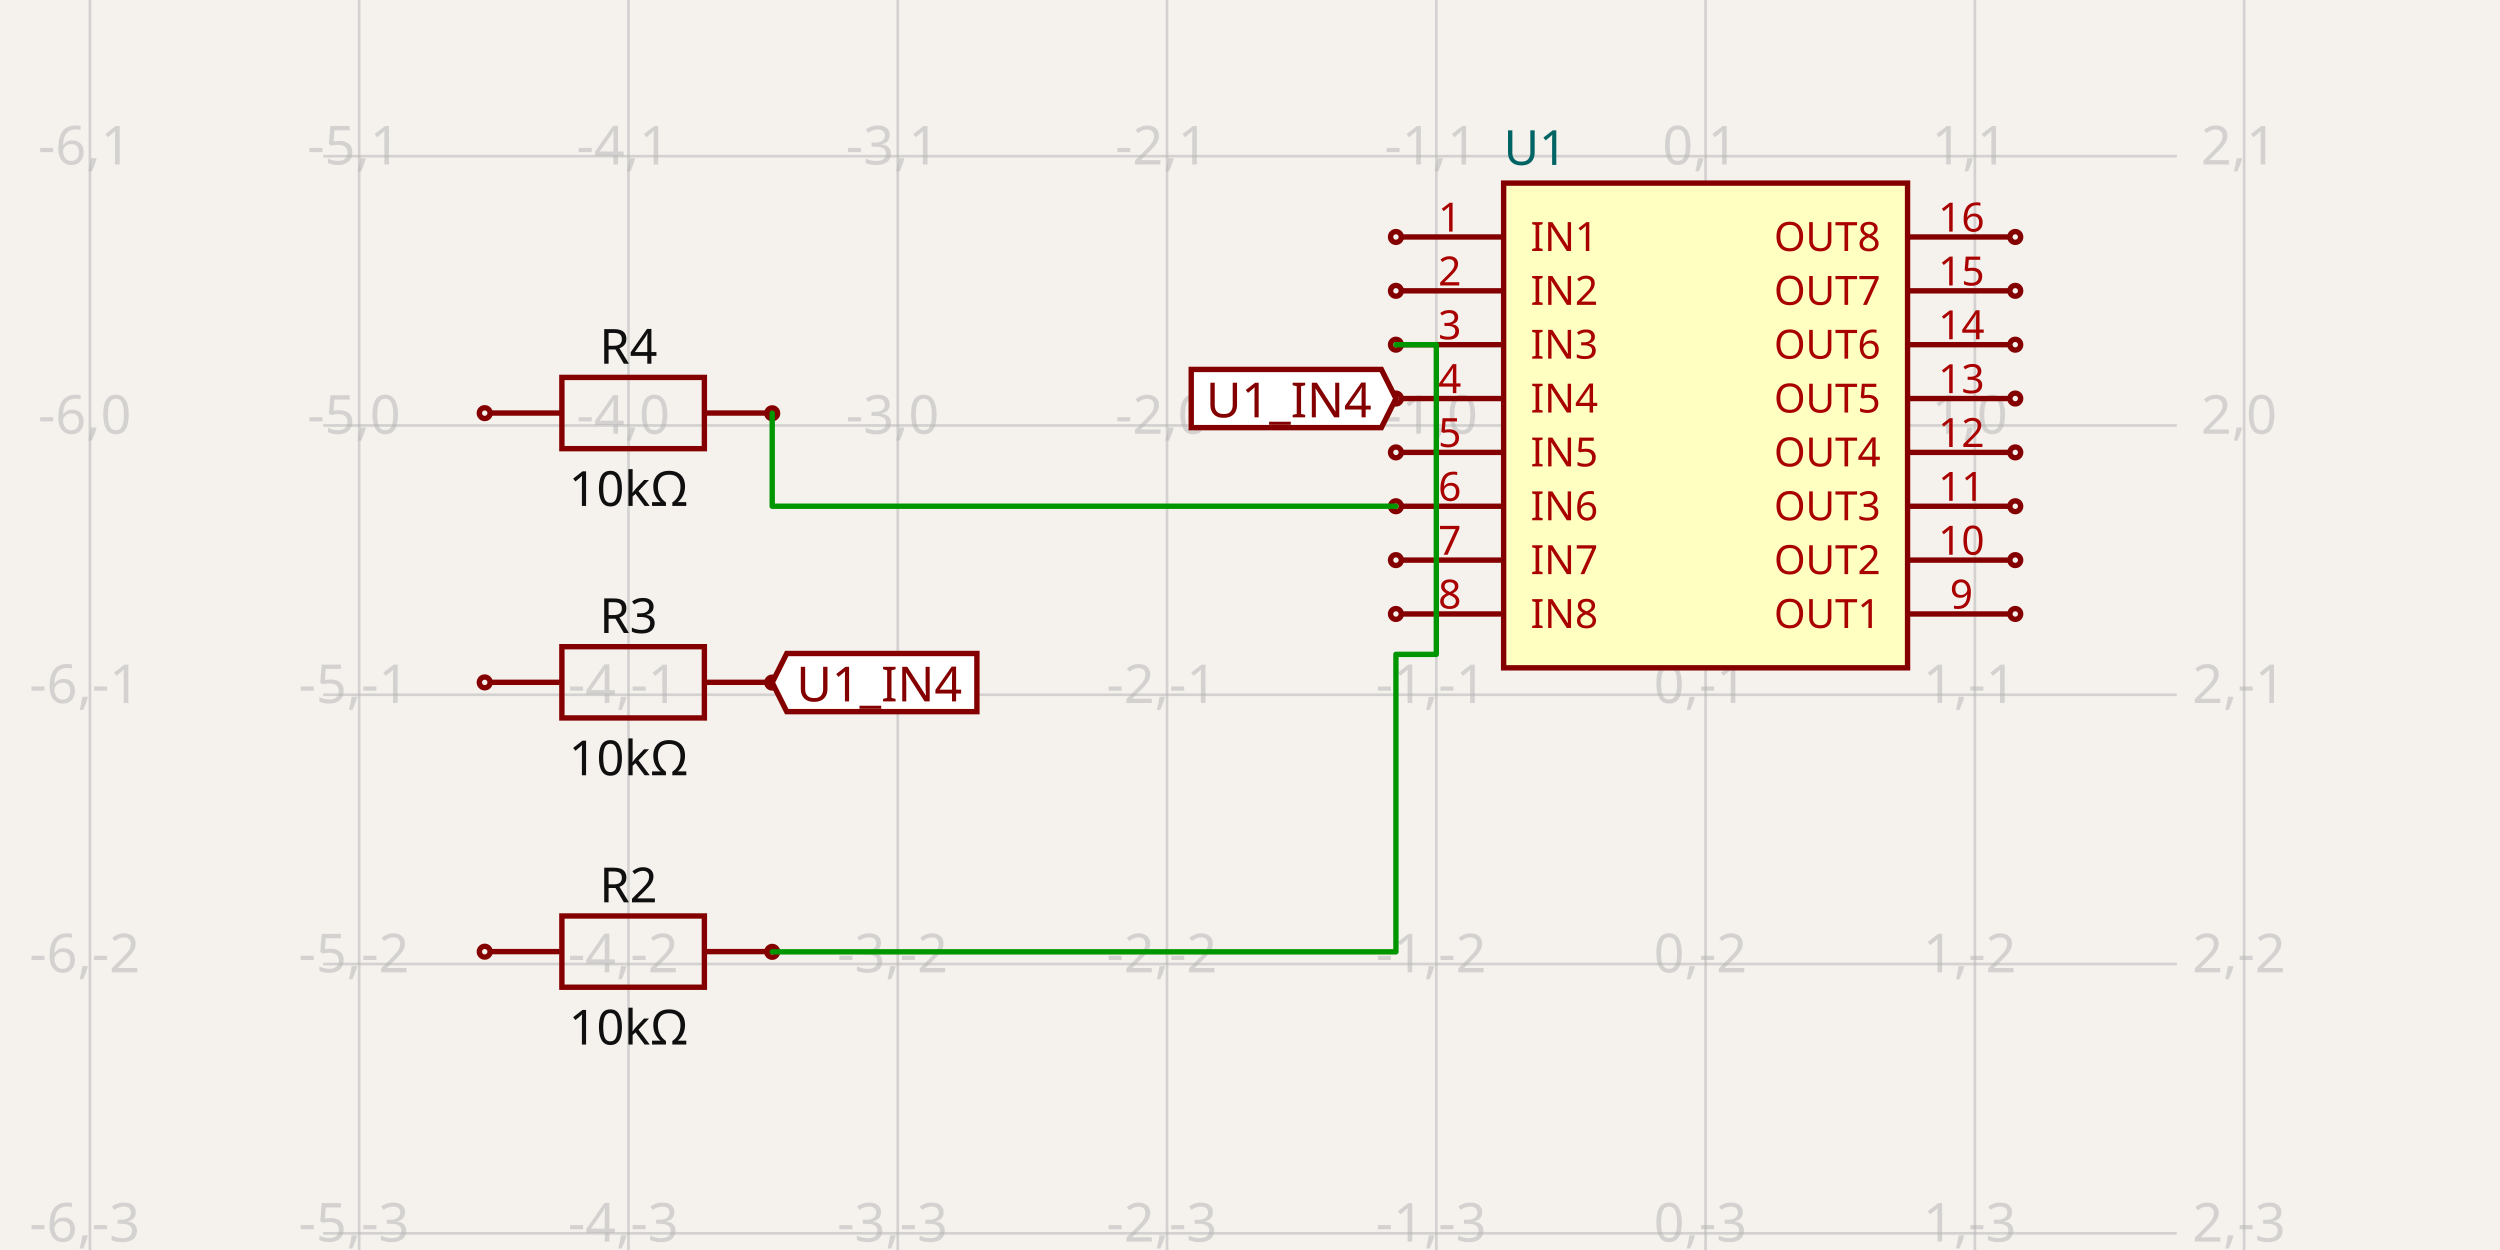
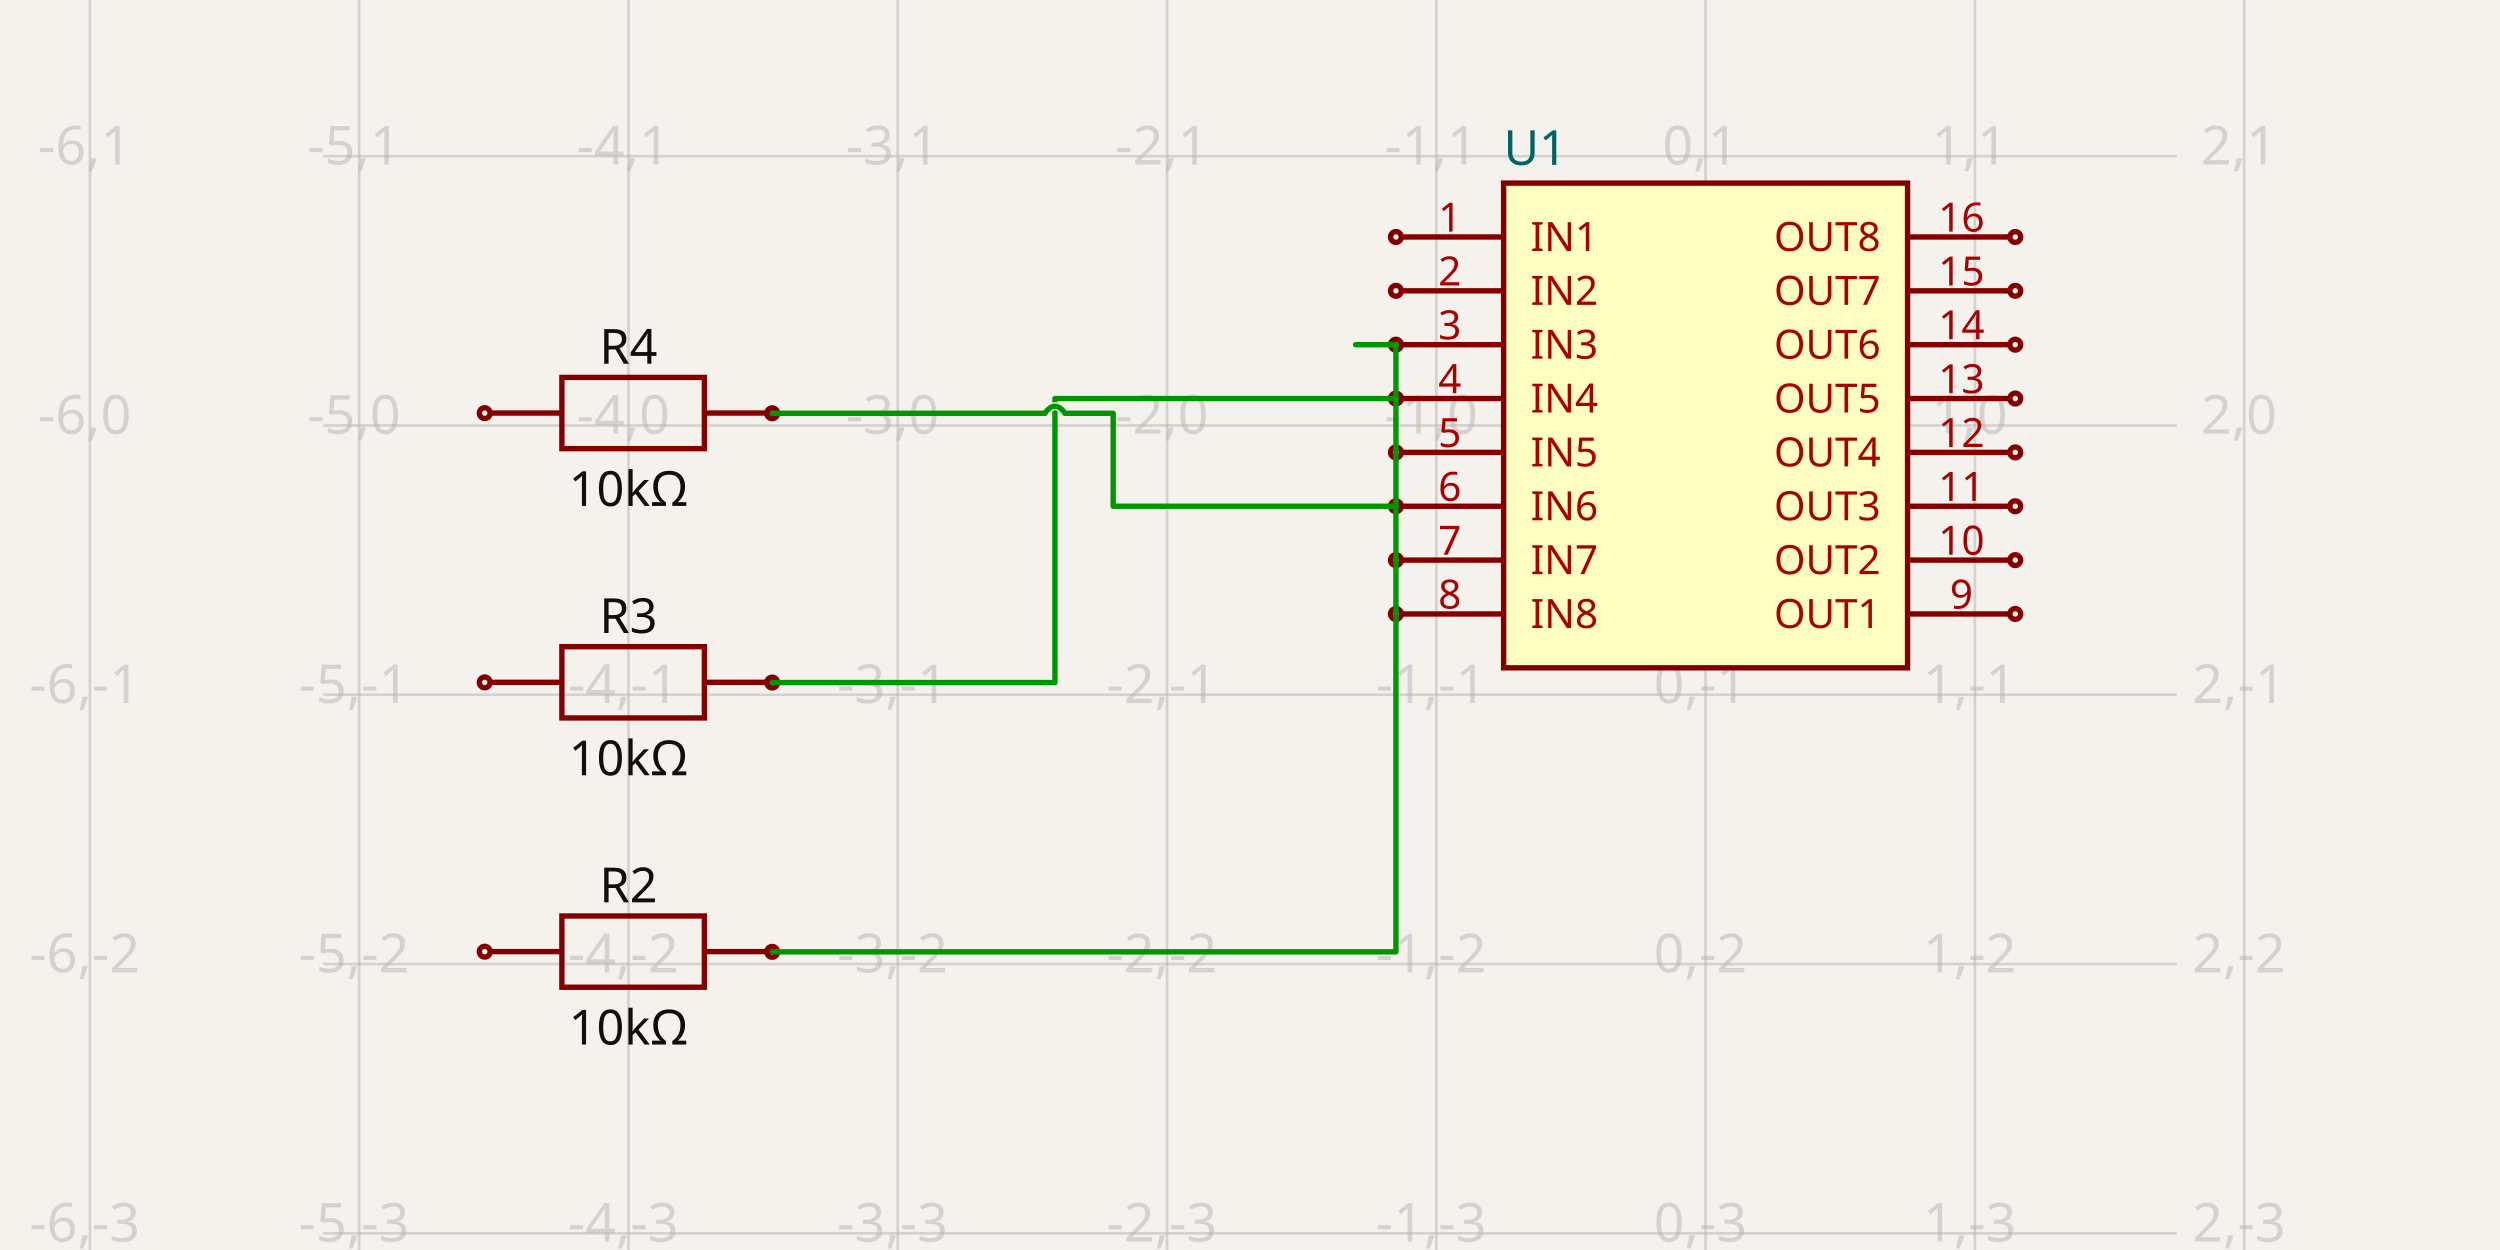
<svg xmlns="http://www.w3.org/2000/svg" width="1200" height="600" style="background-color: rgb(245, 241, 237)" data-real-to-screen-transform="matrix(129.2560477883,0,0,-129.2560477883,818.6877062124,204.2245555055)">
  <style>
              .boundary { fill: rgb(245, 241, 237); }
              .schematic-boundary { fill: none; stroke: #fff; }
              .component { fill: none; stroke: rgb(132, 0, 0); }
              .chip { fill: rgb(255, 255, 194); stroke: rgb(132, 0, 0); }
              .component-pin { fill: none; stroke: rgb(132, 0, 0); }
              .trace:hover {
                filter: invert(1);
              }
              .trace:hover .trace-crossing-outline {
                opacity: 0;
              }
              .text { font-family: sans-serif; fill: rgb(0, 150, 0); }
              .pin-number { fill: rgb(169, 0, 0); }
              .port-label { fill: rgb(0, 100, 100); }
              .component-name { fill: rgb(0, 100, 100); }
            </style>
  <rect class="boundary" x="0" y="0" width="1200" height="600" />
  <g class="grid">
    <line x1="43.151" y1="600" x2="43.151" y2="-1.3983481039758772e-11" stroke="rgb(181, 181, 181)" stroke-width="1.293" stroke-opacity="0.5" />
    <line x1="172.407" y1="600" x2="172.407" y2="-1.3983481039758772e-11" stroke="rgb(181, 181, 181)" stroke-width="1.293" stroke-opacity="0.5" />
    <line x1="301.664" y1="600" x2="301.664" y2="-1.3983481039758772e-11" stroke="rgb(181, 181, 181)" stroke-width="1.293" stroke-opacity="0.5" />
    <line x1="430.92" y1="600" x2="430.92" y2="-1.3983481039758772e-11" stroke="rgb(181, 181, 181)" stroke-width="1.293" stroke-opacity="0.5" />
    <line x1="560.176" y1="600" x2="560.176" y2="-1.3983481039758772e-11" stroke="rgb(181, 181, 181)" stroke-width="1.293" stroke-opacity="0.5" />
    <line x1="689.432" y1="600" x2="689.432" y2="-1.3983481039758772e-11" stroke="rgb(181, 181, 181)" stroke-width="1.293" stroke-opacity="0.5" />
    <line x1="818.688" y1="600" x2="818.688" y2="-1.3983481039758772e-11" stroke="rgb(181, 181, 181)" stroke-width="1.293" stroke-opacity="0.5" />
    <line x1="947.944" y1="600" x2="947.944" y2="-1.3983481039758772e-11" stroke="rgb(181, 181, 181)" stroke-width="1.293" stroke-opacity="0.5" />
    <line x1="1077.2" y1="600" x2="1077.2" y2="-1.3983481039758772e-11" stroke="rgb(181, 181, 181)" stroke-width="1.293" stroke-opacity="0.5" />
    <line x1="155.114" y1="721.249" x2="1044.886" y2="721.249" stroke="rgb(181, 181, 181)" stroke-width="1.293" stroke-opacity="0.5" />
    <line x1="155.114" y1="591.993" x2="1044.886" y2="591.993" stroke="rgb(181, 181, 181)" stroke-width="1.293" stroke-opacity="0.5" />
    <line x1="155.114" y1="462.737" x2="1044.886" y2="462.737" stroke="rgb(181, 181, 181)" stroke-width="1.293" stroke-opacity="0.5" />
    <line x1="155.114" y1="333.481" x2="1044.886" y2="333.481" stroke="rgb(181, 181, 181)" stroke-width="1.293" stroke-opacity="0.5" />
    <line x1="155.114" y1="204.225" x2="1044.886" y2="204.225" stroke="rgb(181, 181, 181)" stroke-width="1.293" stroke-opacity="0.5" />
    <line x1="155.114" y1="74.969" x2="1044.886" y2="74.969" stroke="rgb(181, 181, 181)" stroke-width="1.293" stroke-opacity="0.5" />
    <line x1="155.114" y1="-54.288" x2="1044.886" y2="-54.288" stroke="rgb(181, 181, 181)" stroke-width="1.293" stroke-opacity="0.5" />
    <text x="40.651" y="716.249" fill="rgb(181, 181, 181)" font-size="25.851" fill-opacity="0.5" text-anchor="middle" dominant-baseline="middle" font-family="sans-serif">-6,-4</text>
    <text x="40.651" y="586.993" fill="rgb(181, 181, 181)" font-size="25.851" fill-opacity="0.5" text-anchor="middle" dominant-baseline="middle" font-family="sans-serif">-6,-3</text>
    <text x="40.651" y="457.737" fill="rgb(181, 181, 181)" font-size="25.851" fill-opacity="0.5" text-anchor="middle" dominant-baseline="middle" font-family="sans-serif">-6,-2</text>
    <text x="40.651" y="328.481" fill="rgb(181, 181, 181)" font-size="25.851" fill-opacity="0.5" text-anchor="middle" dominant-baseline="middle" font-family="sans-serif">-6,-1</text>
    <text x="40.651" y="199.225" fill="rgb(181, 181, 181)" font-size="25.851" fill-opacity="0.5" text-anchor="middle" dominant-baseline="middle" font-family="sans-serif">-6,0</text>
    <text x="40.651" y="69.969" fill="rgb(181, 181, 181)" font-size="25.851" fill-opacity="0.5" text-anchor="middle" dominant-baseline="middle" font-family="sans-serif">-6,1</text>
    <text x="40.651" y="-59.288" fill="rgb(181, 181, 181)" font-size="25.851" fill-opacity="0.5" text-anchor="middle" dominant-baseline="middle" font-family="sans-serif">-6,2</text>
    <text x="169.907" y="716.249" fill="rgb(181, 181, 181)" font-size="25.851" fill-opacity="0.5" text-anchor="middle" dominant-baseline="middle" font-family="sans-serif">-5,-4</text>
    <text x="169.907" y="586.993" fill="rgb(181, 181, 181)" font-size="25.851" fill-opacity="0.5" text-anchor="middle" dominant-baseline="middle" font-family="sans-serif">-5,-3</text>
    <text x="169.907" y="457.737" fill="rgb(181, 181, 181)" font-size="25.851" fill-opacity="0.5" text-anchor="middle" dominant-baseline="middle" font-family="sans-serif">-5,-2</text>
    <text x="169.907" y="328.481" fill="rgb(181, 181, 181)" font-size="25.851" fill-opacity="0.5" text-anchor="middle" dominant-baseline="middle" font-family="sans-serif">-5,-1</text>
    <text x="169.907" y="199.225" fill="rgb(181, 181, 181)" font-size="25.851" fill-opacity="0.5" text-anchor="middle" dominant-baseline="middle" font-family="sans-serif">-5,0</text>
    <text x="169.907" y="69.969" fill="rgb(181, 181, 181)" font-size="25.851" fill-opacity="0.5" text-anchor="middle" dominant-baseline="middle" font-family="sans-serif">-5,1</text>
    <text x="169.907" y="-59.288" fill="rgb(181, 181, 181)" font-size="25.851" fill-opacity="0.5" text-anchor="middle" dominant-baseline="middle" font-family="sans-serif">-5,2</text>
    <text x="299.164" y="716.249" fill="rgb(181, 181, 181)" font-size="25.851" fill-opacity="0.5" text-anchor="middle" dominant-baseline="middle" font-family="sans-serif">-4,-4</text>
    <text x="299.164" y="586.993" fill="rgb(181, 181, 181)" font-size="25.851" fill-opacity="0.5" text-anchor="middle" dominant-baseline="middle" font-family="sans-serif">-4,-3</text>
    <text x="299.164" y="457.737" fill="rgb(181, 181, 181)" font-size="25.851" fill-opacity="0.5" text-anchor="middle" dominant-baseline="middle" font-family="sans-serif">-4,-2</text>
    <text x="299.164" y="328.481" fill="rgb(181, 181, 181)" font-size="25.851" fill-opacity="0.5" text-anchor="middle" dominant-baseline="middle" font-family="sans-serif">-4,-1</text>
    <text x="299.164" y="199.225" fill="rgb(181, 181, 181)" font-size="25.851" fill-opacity="0.5" text-anchor="middle" dominant-baseline="middle" font-family="sans-serif">-4,0</text>
    <text x="299.164" y="69.969" fill="rgb(181, 181, 181)" font-size="25.851" fill-opacity="0.5" text-anchor="middle" dominant-baseline="middle" font-family="sans-serif">-4,1</text>
    <text x="299.164" y="-59.288" fill="rgb(181, 181, 181)" font-size="25.851" fill-opacity="0.5" text-anchor="middle" dominant-baseline="middle" font-family="sans-serif">-4,2</text>
    <text x="428.42" y="716.249" fill="rgb(181, 181, 181)" font-size="25.851" fill-opacity="0.5" text-anchor="middle" dominant-baseline="middle" font-family="sans-serif">-3,-4</text>
    <text x="428.42" y="586.993" fill="rgb(181, 181, 181)" font-size="25.851" fill-opacity="0.5" text-anchor="middle" dominant-baseline="middle" font-family="sans-serif">-3,-3</text>
    <text x="428.42" y="457.737" fill="rgb(181, 181, 181)" font-size="25.851" fill-opacity="0.5" text-anchor="middle" dominant-baseline="middle" font-family="sans-serif">-3,-2</text>
    <text x="428.42" y="328.481" fill="rgb(181, 181, 181)" font-size="25.851" fill-opacity="0.5" text-anchor="middle" dominant-baseline="middle" font-family="sans-serif">-3,-1</text>
    <text x="428.42" y="199.225" fill="rgb(181, 181, 181)" font-size="25.851" fill-opacity="0.5" text-anchor="middle" dominant-baseline="middle" font-family="sans-serif">-3,0</text>
    <text x="428.42" y="69.969" fill="rgb(181, 181, 181)" font-size="25.851" fill-opacity="0.5" text-anchor="middle" dominant-baseline="middle" font-family="sans-serif">-3,1</text>
    <text x="428.42" y="-59.288" fill="rgb(181, 181, 181)" font-size="25.851" fill-opacity="0.5" text-anchor="middle" dominant-baseline="middle" font-family="sans-serif">-3,2</text>
    <text x="557.676" y="716.249" fill="rgb(181, 181, 181)" font-size="25.851" fill-opacity="0.5" text-anchor="middle" dominant-baseline="middle" font-family="sans-serif">-2,-4</text>
    <text x="557.676" y="586.993" fill="rgb(181, 181, 181)" font-size="25.851" fill-opacity="0.5" text-anchor="middle" dominant-baseline="middle" font-family="sans-serif">-2,-3</text>
    <text x="557.676" y="457.737" fill="rgb(181, 181, 181)" font-size="25.851" fill-opacity="0.5" text-anchor="middle" dominant-baseline="middle" font-family="sans-serif">-2,-2</text>
    <text x="557.676" y="328.481" fill="rgb(181, 181, 181)" font-size="25.851" fill-opacity="0.5" text-anchor="middle" dominant-baseline="middle" font-family="sans-serif">-2,-1</text>
    <text x="557.676" y="199.225" fill="rgb(181, 181, 181)" font-size="25.851" fill-opacity="0.5" text-anchor="middle" dominant-baseline="middle" font-family="sans-serif">-2,0</text>
    <text x="557.676" y="69.969" fill="rgb(181, 181, 181)" font-size="25.851" fill-opacity="0.5" text-anchor="middle" dominant-baseline="middle" font-family="sans-serif">-2,1</text>
    <text x="557.676" y="-59.288" fill="rgb(181, 181, 181)" font-size="25.851" fill-opacity="0.5" text-anchor="middle" dominant-baseline="middle" font-family="sans-serif">-2,2</text>
    <text x="686.932" y="716.249" fill="rgb(181, 181, 181)" font-size="25.851" fill-opacity="0.5" text-anchor="middle" dominant-baseline="middle" font-family="sans-serif">-1,-4</text>
    <text x="686.932" y="586.993" fill="rgb(181, 181, 181)" font-size="25.851" fill-opacity="0.5" text-anchor="middle" dominant-baseline="middle" font-family="sans-serif">-1,-3</text>
    <text x="686.932" y="457.737" fill="rgb(181, 181, 181)" font-size="25.851" fill-opacity="0.5" text-anchor="middle" dominant-baseline="middle" font-family="sans-serif">-1,-2</text>
    <text x="686.932" y="328.481" fill="rgb(181, 181, 181)" font-size="25.851" fill-opacity="0.5" text-anchor="middle" dominant-baseline="middle" font-family="sans-serif">-1,-1</text>
    <text x="686.932" y="199.225" fill="rgb(181, 181, 181)" font-size="25.851" fill-opacity="0.5" text-anchor="middle" dominant-baseline="middle" font-family="sans-serif">-1,0</text>
    <text x="686.932" y="69.969" fill="rgb(181, 181, 181)" font-size="25.851" fill-opacity="0.5" text-anchor="middle" dominant-baseline="middle" font-family="sans-serif">-1,1</text>
    <text x="686.932" y="-59.288" fill="rgb(181, 181, 181)" font-size="25.851" fill-opacity="0.5" text-anchor="middle" dominant-baseline="middle" font-family="sans-serif">-1,2</text>
    <text x="816.188" y="716.249" fill="rgb(181, 181, 181)" font-size="25.851" fill-opacity="0.5" text-anchor="middle" dominant-baseline="middle" font-family="sans-serif">0,-4</text>
    <text x="816.188" y="586.993" fill="rgb(181, 181, 181)" font-size="25.851" fill-opacity="0.5" text-anchor="middle" dominant-baseline="middle" font-family="sans-serif">0,-3</text>
    <text x="816.188" y="457.737" fill="rgb(181, 181, 181)" font-size="25.851" fill-opacity="0.5" text-anchor="middle" dominant-baseline="middle" font-family="sans-serif">0,-2</text>
    <text x="816.188" y="328.481" fill="rgb(181, 181, 181)" font-size="25.851" fill-opacity="0.5" text-anchor="middle" dominant-baseline="middle" font-family="sans-serif">0,-1</text>
    <text x="816.188" y="199.225" fill="rgb(181, 181, 181)" font-size="25.851" fill-opacity="0.5" text-anchor="middle" dominant-baseline="middle" font-family="sans-serif">0,0</text>
    <text x="816.188" y="69.969" fill="rgb(181, 181, 181)" font-size="25.851" fill-opacity="0.5" text-anchor="middle" dominant-baseline="middle" font-family="sans-serif">0,1</text>
    <text x="816.188" y="-59.288" fill="rgb(181, 181, 181)" font-size="25.851" fill-opacity="0.5" text-anchor="middle" dominant-baseline="middle" font-family="sans-serif">0,2</text>
    <text x="945.444" y="716.249" fill="rgb(181, 181, 181)" font-size="25.851" fill-opacity="0.5" text-anchor="middle" dominant-baseline="middle" font-family="sans-serif">1,-4</text>
    <text x="945.444" y="586.993" fill="rgb(181, 181, 181)" font-size="25.851" fill-opacity="0.5" text-anchor="middle" dominant-baseline="middle" font-family="sans-serif">1,-3</text>
    <text x="945.444" y="457.737" fill="rgb(181, 181, 181)" font-size="25.851" fill-opacity="0.5" text-anchor="middle" dominant-baseline="middle" font-family="sans-serif">1,-2</text>
    <text x="945.444" y="328.481" fill="rgb(181, 181, 181)" font-size="25.851" fill-opacity="0.5" text-anchor="middle" dominant-baseline="middle" font-family="sans-serif">1,-1</text>
    <text x="945.444" y="199.225" fill="rgb(181, 181, 181)" font-size="25.851" fill-opacity="0.5" text-anchor="middle" dominant-baseline="middle" font-family="sans-serif">1,0</text>
    <text x="945.444" y="69.969" fill="rgb(181, 181, 181)" font-size="25.851" fill-opacity="0.5" text-anchor="middle" dominant-baseline="middle" font-family="sans-serif">1,1</text>
    <text x="945.444" y="-59.288" fill="rgb(181, 181, 181)" font-size="25.851" fill-opacity="0.5" text-anchor="middle" dominant-baseline="middle" font-family="sans-serif">1,2</text>
    <text x="1074.7" y="716.249" fill="rgb(181, 181, 181)" font-size="25.851" fill-opacity="0.5" text-anchor="middle" dominant-baseline="middle" font-family="sans-serif">2,-4</text>
    <text x="1074.7" y="586.993" fill="rgb(181, 181, 181)" font-size="25.851" fill-opacity="0.5" text-anchor="middle" dominant-baseline="middle" font-family="sans-serif">2,-3</text>
    <text x="1074.7" y="457.737" fill="rgb(181, 181, 181)" font-size="25.851" fill-opacity="0.5" text-anchor="middle" dominant-baseline="middle" font-family="sans-serif">2,-2</text>
    <text x="1074.7" y="328.481" fill="rgb(181, 181, 181)" font-size="25.851" fill-opacity="0.5" text-anchor="middle" dominant-baseline="middle" font-family="sans-serif">2,-1</text>
    <text x="1074.7" y="199.225" fill="rgb(181, 181, 181)" font-size="25.851" fill-opacity="0.5" text-anchor="middle" dominant-baseline="middle" font-family="sans-serif">2,0</text>
    <text x="1074.7" y="69.969" fill="rgb(181, 181, 181)" font-size="25.851" fill-opacity="0.5" text-anchor="middle" dominant-baseline="middle" font-family="sans-serif">2,1</text>
    <text x="1074.7" y="-59.288" fill="rgb(181, 181, 181)" font-size="25.851" fill-opacity="0.5" text-anchor="middle" dominant-baseline="middle" font-family="sans-serif">2,2</text>
  </g>
  <g data-circuit-json-type="schematic_component" data-schematic-component-id="schematic_component_0">
    <rect class="component chip" x="721.746" y="87.894" width="193.884" height="232.661" stroke-width="2.585px" fill="rgb(255, 255, 194)" stroke="rgb(132, 0, 0)" />
    <rect class="component-overlay" x="721.746" y="87.894" width="193.884" height="232.661" fill="transparent" />
    <text x="721.746" y="337.358" fill="#006464" text-anchor="start" dominant-baseline="middle" font-family="sans-serif" font-size="23.266px" transform="rotate(0, 721.7457, 337.3583)" />
    <text x="721.746" y="71.091" fill="#006464" text-anchor="start" dominant-baseline="middle" font-family="sans-serif" font-size="23.266px" transform="rotate(0, 721.7457, 71.09083)">U1</text>
    <line class="component-pin" x1="672.628" y1="113.745" x2="721.746" y2="113.745" stroke-width="2.585px" />
    <circle class="component-pin" cx="670.043" cy="113.745" r="2.585" stroke-width="2.585px" />
    <text class="pin-number" x="695.894" y="111.16" style="font-family: sans-serif;" fill="rgb(169, 0, 0)" text-anchor="middle" dominant-baseline="auto" font-size="19.388px" transform="">1</text>
    <text class="pin-number" x="734.671" y="113.745" style="font-family: sans-serif;" fill="rgb(169, 0, 0)" text-anchor="start" dominant-baseline="middle" font-size="19.388px" transform="">IN1</text>
    <line class="component-pin" x1="672.628" y1="139.597" x2="721.746" y2="139.597" stroke-width="2.585px" />
    <circle class="component-pin" cx="670.043" cy="139.597" r="2.585" stroke-width="2.585px" />
    <text class="pin-number" x="695.894" y="137.011" style="font-family: sans-serif;" fill="rgb(169, 0, 0)" text-anchor="middle" dominant-baseline="auto" font-size="19.388px" transform="">2</text>
    <text class="pin-number" x="734.671" y="139.597" style="font-family: sans-serif;" fill="rgb(169, 0, 0)" text-anchor="start" dominant-baseline="middle" font-size="19.388px" transform="">IN2</text>
    <line class="component-pin" x1="672.628" y1="165.448" x2="721.746" y2="165.448" stroke-width="2.585px" />
    <circle class="component-pin" cx="670.043" cy="165.448" r="2.585" stroke-width="2.585px" />
    <text class="pin-number" x="695.894" y="162.863" style="font-family: sans-serif;" fill="rgb(169, 0, 0)" text-anchor="middle" dominant-baseline="auto" font-size="19.388px" transform="">3</text>
    <text class="pin-number" x="734.671" y="165.448" style="font-family: sans-serif;" fill="rgb(169, 0, 0)" text-anchor="start" dominant-baseline="middle" font-size="19.388px" transform="">IN3</text>
    <line class="component-pin" x1="672.628" y1="191.299" x2="721.746" y2="191.299" stroke-width="2.585px" />
    <circle class="component-pin" cx="670.043" cy="191.299" r="2.585" stroke-width="2.585px" />
    <text class="pin-number" x="695.894" y="188.714" style="font-family: sans-serif;" fill="rgb(169, 0, 0)" text-anchor="middle" dominant-baseline="auto" font-size="19.388px" transform="">4</text>
    <text class="pin-number" x="734.671" y="191.299" style="font-family: sans-serif;" fill="rgb(169, 0, 0)" text-anchor="start" dominant-baseline="middle" font-size="19.388px" transform="">IN4</text>
    <line class="component-pin" x1="672.628" y1="217.15" x2="721.746" y2="217.15" stroke-width="2.585px" />
    <circle class="component-pin" cx="670.043" cy="217.15" r="2.585" stroke-width="2.585px" />
    <text class="pin-number" x="695.894" y="214.565" style="font-family: sans-serif;" fill="rgb(169, 0, 0)" text-anchor="middle" dominant-baseline="auto" font-size="19.388px" transform="">5</text>
    <text class="pin-number" x="734.671" y="217.15" style="font-family: sans-serif;" fill="rgb(169, 0, 0)" text-anchor="start" dominant-baseline="middle" font-size="19.388px" transform="">IN5</text>
    <line class="component-pin" x1="672.628" y1="243.001" x2="721.746" y2="243.001" stroke-width="2.585px" />
    <circle class="component-pin" cx="670.043" cy="243.001" r="2.585" stroke-width="2.585px" />
    <text class="pin-number" x="695.894" y="240.416" style="font-family: sans-serif;" fill="rgb(169, 0, 0)" text-anchor="middle" dominant-baseline="auto" font-size="19.388px" transform="">6</text>
    <text class="pin-number" x="734.671" y="243.001" style="font-family: sans-serif;" fill="rgb(169, 0, 0)" text-anchor="start" dominant-baseline="middle" font-size="19.388px" transform="">IN6</text>
    <line class="component-pin" x1="672.628" y1="268.853" x2="721.746" y2="268.853" stroke-width="2.585px" />
    <circle class="component-pin" cx="670.043" cy="268.853" r="2.585" stroke-width="2.585px" />
    <text class="pin-number" x="695.894" y="266.267" style="font-family: sans-serif;" fill="rgb(169, 0, 0)" text-anchor="middle" dominant-baseline="auto" font-size="19.388px" transform="">7</text>
    <text class="pin-number" x="734.671" y="268.853" style="font-family: sans-serif;" fill="rgb(169, 0, 0)" text-anchor="start" dominant-baseline="middle" font-size="19.388px" transform="">IN7</text>
    <line class="component-pin" x1="672.628" y1="294.704" x2="721.746" y2="294.704" stroke-width="2.585px" />
    <circle class="component-pin" cx="670.043" cy="294.704" r="2.585" stroke-width="2.585px" />
    <text class="pin-number" x="695.894" y="292.119" style="font-family: sans-serif;" fill="rgb(169, 0, 0)" text-anchor="middle" dominant-baseline="auto" font-size="19.388px" transform="">8</text>
    <text class="pin-number" x="734.671" y="294.704" style="font-family: sans-serif;" fill="rgb(169, 0, 0)" text-anchor="start" dominant-baseline="middle" font-size="19.388px" transform="">IN8</text>
    <line class="component-pin" x1="964.747" y1="294.704" x2="915.63" y2="294.704" stroke-width="2.585px" />
    <circle class="component-pin" cx="967.332" cy="294.704" r="2.585" stroke-width="2.585px" />
    <text class="pin-number" x="941.481" y="292.119" style="font-family: sans-serif;" fill="rgb(169, 0, 0)" text-anchor="middle" dominant-baseline="auto" font-size="19.388px" transform="">9</text>
    <text class="pin-number" x="902.704" y="294.704" style="font-family: sans-serif;" fill="rgb(169, 0, 0)" text-anchor="end" dominant-baseline="middle" font-size="19.388px" transform="">OUT1</text>
    <line class="component-pin" x1="964.747" y1="268.853" x2="915.63" y2="268.853" stroke-width="2.585px" />
    <circle class="component-pin" cx="967.332" cy="268.853" r="2.585" stroke-width="2.585px" />
    <text class="pin-number" x="941.481" y="266.267" style="font-family: sans-serif;" fill="rgb(169, 0, 0)" text-anchor="middle" dominant-baseline="auto" font-size="19.388px" transform="">10</text>
    <text class="pin-number" x="902.704" y="268.853" style="font-family: sans-serif;" fill="rgb(169, 0, 0)" text-anchor="end" dominant-baseline="middle" font-size="19.388px" transform="">OUT2</text>
    <line class="component-pin" x1="964.747" y1="243.001" x2="915.63" y2="243.001" stroke-width="2.585px" />
    <circle class="component-pin" cx="967.332" cy="243.001" r="2.585" stroke-width="2.585px" />
    <text class="pin-number" x="941.481" y="240.416" style="font-family: sans-serif;" fill="rgb(169, 0, 0)" text-anchor="middle" dominant-baseline="auto" font-size="19.388px" transform="">11</text>
    <text class="pin-number" x="902.704" y="243.001" style="font-family: sans-serif;" fill="rgb(169, 0, 0)" text-anchor="end" dominant-baseline="middle" font-size="19.388px" transform="">OUT3</text>
    <line class="component-pin" x1="964.747" y1="217.15" x2="915.63" y2="217.15" stroke-width="2.585px" />
    <circle class="component-pin" cx="967.332" cy="217.15" r="2.585" stroke-width="2.585px" />
    <text class="pin-number" x="941.481" y="214.565" style="font-family: sans-serif;" fill="rgb(169, 0, 0)" text-anchor="middle" dominant-baseline="auto" font-size="19.388px" transform="">12</text>
    <text class="pin-number" x="902.704" y="217.15" style="font-family: sans-serif;" fill="rgb(169, 0, 0)" text-anchor="end" dominant-baseline="middle" font-size="19.388px" transform="">OUT4</text>
    <line class="component-pin" x1="964.747" y1="191.299" x2="915.63" y2="191.299" stroke-width="2.585px" />
    <circle class="component-pin" cx="967.332" cy="191.299" r="2.585" stroke-width="2.585px" />
    <text class="pin-number" x="941.481" y="188.714" style="font-family: sans-serif;" fill="rgb(169, 0, 0)" text-anchor="middle" dominant-baseline="auto" font-size="19.388px" transform="">13</text>
    <text class="pin-number" x="902.704" y="191.299" style="font-family: sans-serif;" fill="rgb(169, 0, 0)" text-anchor="end" dominant-baseline="middle" font-size="19.388px" transform="">OUT5</text>
    <line class="component-pin" x1="964.747" y1="165.448" x2="915.63" y2="165.448" stroke-width="2.585px" />
    <circle class="component-pin" cx="967.332" cy="165.448" r="2.585" stroke-width="2.585px" />
    <text class="pin-number" x="941.481" y="162.863" style="font-family: sans-serif;" fill="rgb(169, 0, 0)" text-anchor="middle" dominant-baseline="auto" font-size="19.388px" transform="">14</text>
    <text class="pin-number" x="902.704" y="165.448" style="font-family: sans-serif;" fill="rgb(169, 0, 0)" text-anchor="end" dominant-baseline="middle" font-size="19.388px" transform="">OUT6</text>
    <line class="component-pin" x1="964.747" y1="139.597" x2="915.63" y2="139.597" stroke-width="2.585px" />
    <circle class="component-pin" cx="967.332" cy="139.597" r="2.585" stroke-width="2.585px" />
    <text class="pin-number" x="941.481" y="137.011" style="font-family: sans-serif;" fill="rgb(169, 0, 0)" text-anchor="middle" dominant-baseline="auto" font-size="19.388px" transform="">15</text>
    <text class="pin-number" x="902.704" y="139.597" style="font-family: sans-serif;" fill="rgb(169, 0, 0)" text-anchor="end" dominant-baseline="middle" font-size="19.388px" transform="">OUT7</text>
    <line class="component-pin" x1="964.747" y1="113.745" x2="915.63" y2="113.745" stroke-width="2.585px" />
    <circle class="component-pin" cx="967.332" cy="113.745" r="2.585" stroke-width="2.585px" />
    <text class="pin-number" x="941.481" y="111.16" style="font-family: sans-serif;" fill="rgb(169, 0, 0)" text-anchor="middle" dominant-baseline="auto" font-size="19.388px" transform="">16</text>
    <text class="pin-number" x="902.704" y="113.745" style="font-family: sans-serif;" fill="rgb(169, 0, 0)" text-anchor="end" dominant-baseline="middle" font-size="19.388px" transform="">OUT8</text>
  </g>
  <g data-circuit-json-type="schematic_component" data-schematic-component-id="schematic_component_1">
    <rect class="component-overlay" x="235.504" y="439.671" width="136.796" height="34.199" fill="transparent" />
    <path d="M 235.504 456.77 L 269.703 456.77" stroke="rgb(132, 0, 0)" fill="none" stroke-width="2.585px" />
    <path d="M 338.101 456.77 L 372.3 456.77" stroke="rgb(132, 0, 0)" fill="none" stroke-width="2.585px" />
    <path d="M 303.902 439.671 L 338.101 439.671 L 338.101 473.87 L 269.703 473.87 L 269.703 439.671 L 303.902 439.671" stroke="rgb(132, 0, 0)" fill="none" stroke-width="2.585px" />
    <text x="301.664" y="433.105" fill="rgb(15, 15, 15)" font-family="sans-serif" text-anchor="middle" dominant-baseline="auto" font-size="23.266px">R2</text>
    <text x="301.664" y="483.321" fill="rgb(15, 15, 15)" font-family="sans-serif" text-anchor="middle" dominant-baseline="hanging" font-size="23.266px">10kΩ</text>
    <circle cx="232.668" cy="456.816" r="2.585px" stroke-width="2.585px" fill="none" stroke="rgb(132, 0, 0)" />
    <circle cx="370.659" cy="456.887" r="2.585px" stroke-width="2.585px" fill="none" stroke="rgb(132, 0, 0)" />
  </g>
  <g data-circuit-json-type="schematic_component" data-schematic-component-id="schematic_component_2">
    <rect class="component-overlay" x="235.504" y="310.414" width="136.796" height="34.199" fill="transparent" />
    <path d="M 235.504 327.514 L 269.703 327.514" stroke="rgb(132, 0, 0)" fill="none" stroke-width="2.585px" />
    <path d="M 338.101 327.514 L 372.3 327.514" stroke="rgb(132, 0, 0)" fill="none" stroke-width="2.585px" />
    <path d="M 303.902 310.414 L 338.101 310.414 L 338.101 344.613 L 269.703 344.613 L 269.703 310.414 L 303.902 310.414" stroke="rgb(132, 0, 0)" fill="none" stroke-width="2.585px" />
    <text x="301.664" y="303.849" fill="rgb(15, 15, 15)" font-family="sans-serif" text-anchor="middle" dominant-baseline="auto" font-size="23.266px">R3</text>
    <text x="301.664" y="354.065" fill="rgb(15, 15, 15)" font-family="sans-serif" text-anchor="middle" dominant-baseline="hanging" font-size="23.266px">10kΩ</text>
    <circle cx="232.668" cy="327.56" r="2.585px" stroke-width="2.585px" fill="none" stroke="rgb(132, 0, 0)" />
    <circle cx="370.659" cy="327.631" r="2.585px" stroke-width="2.585px" fill="none" stroke="rgb(132, 0, 0)" />
  </g>
  <g data-circuit-json-type="schematic_component" data-schematic-component-id="schematic_component_3">
    <rect class="component-overlay" x="235.504" y="181.158" width="136.796" height="34.199" fill="transparent" />
    <path d="M 235.504 198.258 L 269.703 198.258" stroke="rgb(132, 0, 0)" fill="none" stroke-width="2.585px" />
    <path d="M 338.101 198.258 L 372.3 198.258" stroke="rgb(132, 0, 0)" fill="none" stroke-width="2.585px" />
    <path d="M 303.902 181.158 L 338.101 181.158 L 338.101 215.357 L 269.703 215.357 L 269.703 181.158 L 303.902 181.158" stroke="rgb(132, 0, 0)" fill="none" stroke-width="2.585px" />
    <text x="301.664" y="174.593" fill="rgb(15, 15, 15)" font-family="sans-serif" text-anchor="middle" dominant-baseline="auto" font-size="23.266px">R4</text>
    <text x="301.664" y="224.809" fill="rgb(15, 15, 15)" font-family="sans-serif" text-anchor="middle" dominant-baseline="hanging" font-size="23.266px">10kΩ</text>
    <circle cx="232.668" cy="198.304" r="2.585px" stroke-width="2.585px" fill="none" stroke="rgb(132, 0, 0)" />
    <circle cx="370.659" cy="198.375" r="2.585px" stroke-width="2.585px" fill="none" stroke="rgb(132, 0, 0)" />
  </g>
  <g class="trace" data-circuit-json-type="schematic_trace" data-schematic-trace-id="schematic_trace_0">
-     <path d="M 370.659 456.887 L 670.043 456.887 L 670.043 314.092 L 689.432 314.092 L 689.432 165.448 L 670.043 165.448" class="trace-invisible-hover-outline" stroke="rgb(0, 150, 0)" fill="none" stroke-width="20.681px" stroke-linecap="round" opacity="0" stroke-linejoin="round" />
-     <path d="M 370.659 456.887 L 670.043 456.887 L 670.043 314.092 L 689.432 314.092 L 689.432 165.448 L 670.043 165.448" stroke="rgb(0, 150, 0)" fill="none" stroke-width="2.585px" stroke-linecap="round" stroke-linejoin="round" />
+     <path d="M 370.659 456.887 L 670.043 456.887 L 670.043 165.448 L 650.655 165.448 L 670.043 165.448" class="trace-invisible-hover-outline" stroke="rgb(0, 150, 0)" fill="none" stroke-width="20.681px" stroke-linecap="round" opacity="0" stroke-linejoin="round" />
+     <path d="M 370.659 456.887 L 670.043 456.887 L 670.043 165.448 L 650.655 165.448 L 670.043 165.448" stroke="rgb(0, 150, 0)" fill="none" stroke-width="2.585px" stroke-linecap="round" stroke-linejoin="round" />
  </g>
  <g class="trace" data-circuit-json-type="schematic_trace" data-schematic-trace-id="schematic_trace_1">
-     <path d="M 370.659 198.375 L 370.659 243.001 L 650.655 243.001 L 670.043 243.001" class="trace-invisible-hover-outline" stroke="rgb(0, 150, 0)" fill="none" stroke-width="20.681px" stroke-linecap="round" opacity="0" stroke-linejoin="round" />
-     <path d="M 370.659 198.375 L 370.659 243.001 L 650.655 243.001 L 670.043 243.001" stroke="rgb(0, 150, 0)" fill="none" stroke-width="2.585px" stroke-linecap="round" stroke-linejoin="round" />
-   </g>
-   <path class="net-label" d="     M 670.043,191.299     L 663.063,205.259     L 571.791,205.259     L 571.791,177.339     L 663.063,177.339     Z   " fill="white" stroke="rgb(132, 0, 0)" stroke-width="2.585px" />
-   <text class="net-label-text" x="658.41" y="191.299" fill="rgb(132, 0, 0)" text-anchor="end" dominant-baseline="central" font-family="sans-serif" font-variant-numeric="tabular-nums" font-size="23.266px" transform="">U1_IN4</text>
-   <path class="net-label" d="     M 370.659,327.631     L 377.639,313.671     L 468.911,313.671     L 468.911,341.59     L 377.639,341.59     Z   " fill="white" stroke="rgb(132, 0, 0)" stroke-width="2.585px" />
-   <text class="net-label-text" x="382.292" y="327.631" fill="rgb(132, 0, 0)" text-anchor="start" dominant-baseline="central" font-family="sans-serif" font-variant-numeric="tabular-nums" font-size="23.266px" transform="">U1_IN4</text>
+     <path d="M 370.659 327.631 L 506.378 327.631 L 506.378 191.299 L 650.655 191.299 L 670.043 191.299" class="trace-invisible-hover-outline" stroke="rgb(0, 150, 0)" fill="none" stroke-width="20.681px" stroke-linecap="round" opacity="0" stroke-linejoin="round" />
+     <path d="M 370.659 327.631 L 506.378 327.631 L 506.378 191.299 L 650.655 191.299 L 670.043 191.299" stroke="rgb(0, 150, 0)" fill="none" stroke-width="2.585px" stroke-linecap="round" stroke-linejoin="round" />
+   </g>
+   <g class="trace" data-circuit-json-type="schematic_trace" data-schematic-trace-id="schematic_trace_2">
+     <path class="trace-crossing-outline" d="M 501.531 198.375 Q 506.378 191.589 511.225 198.375" stroke="rgb(245, 241, 237)" fill="none" stroke-width="3.878px" stroke-linecap="round" />
+     <path d="M 501.531 198.375 Q 506.378 191.589 511.225 198.375" stroke="rgb(0, 150, 0)" fill="none" stroke-width="2.585px" stroke-linecap="round" />
+     <path d="M 370.659 198.375 L 501.531 198.375M 511.225 198.375 L 534.324 198.375 L 534.324 243.001 L 650.655 243.001 L 670.043 243.001" class="trace-invisible-hover-outline" stroke="rgb(0, 150, 0)" fill="none" stroke-width="20.681px" stroke-linecap="round" opacity="0" stroke-linejoin="round" />
+     <path d="M 370.659 198.375 L 501.531 198.375M 511.225 198.375 L 534.324 198.375 L 534.324 243.001 L 650.655 243.001 L 670.043 243.001" stroke="rgb(0, 150, 0)" fill="none" stroke-width="2.585px" stroke-linecap="round" stroke-linejoin="round" />
+   </g>
</svg>
